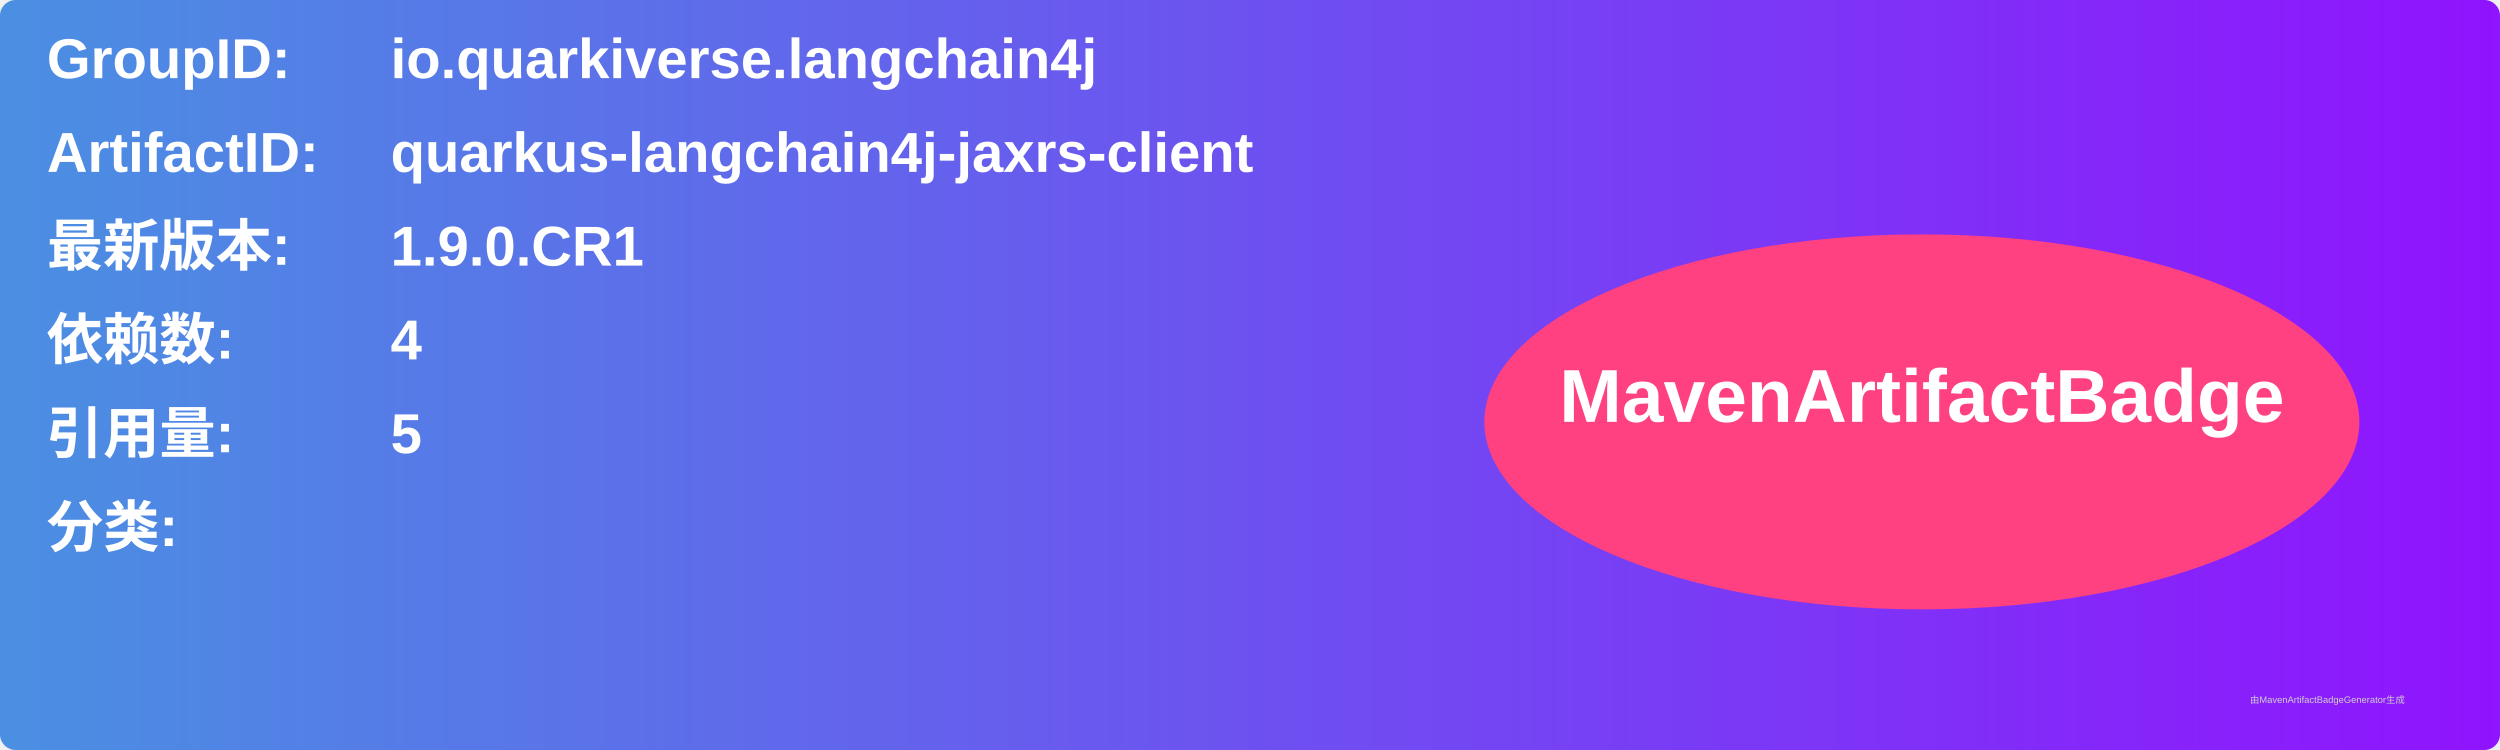
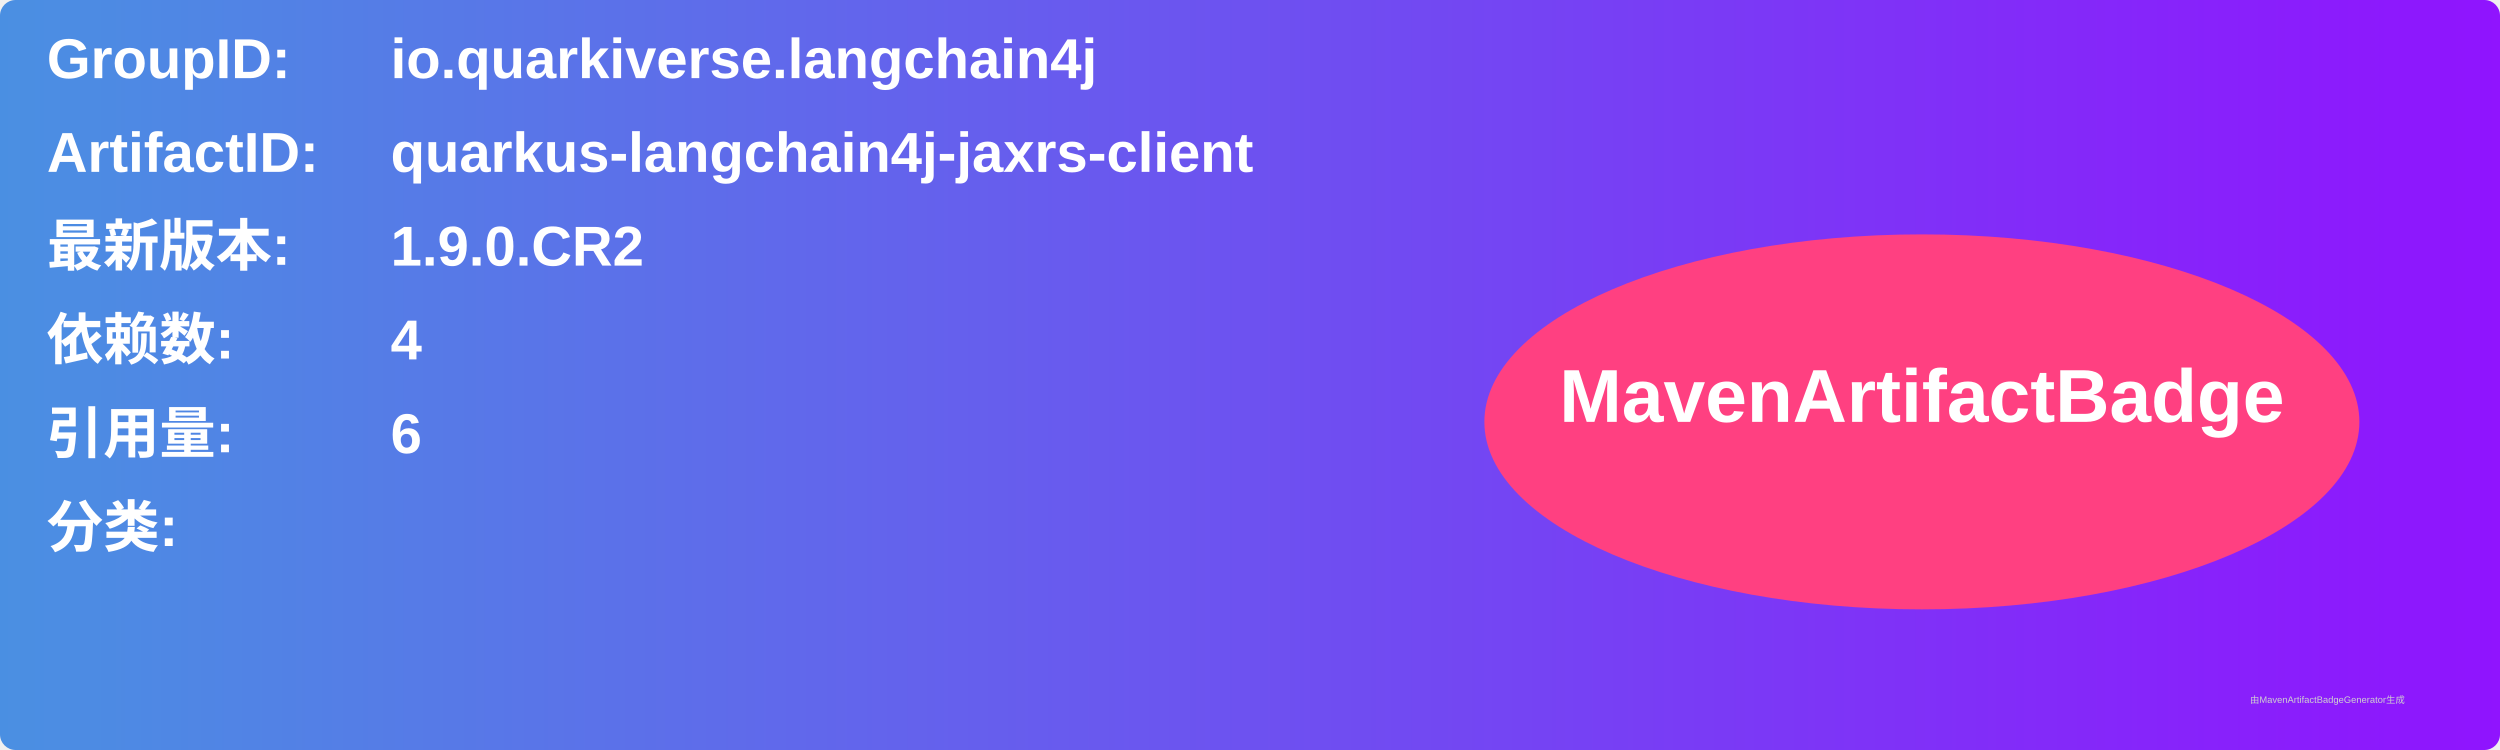
<svg xmlns="http://www.w3.org/2000/svg" width="800" height="240" viewBox="0 0 800 240">
  <linearGradient id="grad" x1="0%" y1="0%" x2="100%" y2="0%">
    <stop offset="0%" stop-color="#4a90e2" />
    <stop offset="100%" stop-color="#9013fe" />
  </linearGradient>
  <rect width="100%" height="100%" rx="5" ry="5" fill="url(#grad)" />
  <g transform="translate(15, 15)">
    <text x="0" y="10" font-family="Arial" font-size="18" fill="white" font-weight="bold" width="260">GroupID:</text>
    <text x="110" y="10" font-family="Arial" font-size="18" fill="white" font-weight="bold" width="460">io.quarkiverse.langchain4j</text>
    <text x="0" y="40" font-family="Arial" font-size="18" fill="white" font-weight="bold" width="260">ArtifactID:</text>
    <text x="110" y="40" font-family="Arial" font-size="18" fill="white" font-weight="bold" width="460">quarkus-langchain4j-jaxrs-client</text>
    <text x="0" y="70" font-family="Arial" font-size="18" fill="white" font-weight="bold">最新版本:</text>
    <text x="110" y="70" font-family="Arial" font-size="18" fill="white" font-weight="bold">
-       <tspan font-weight="bold">1.9.0.CR1</tspan>
+       <tspan font-weight="bold">1.9.0.CR2</tspan>
    </text>
    <text x="0" y="100" font-family="Arial" font-size="18" fill="white" font-weight="bold">依赖数: </text>
    <text x="110" y="100" font-family="Arial" font-size="18" fill="white">
      <tspan font-weight="bold">4</tspan>
    </text>
    <text x="0" y="130" font-family="Arial" font-size="18" fill="white" font-weight="bold">引用量: </text>
    <text x="110" y="130" font-family="Arial" font-size="18" fill="white">
-       <tspan font-weight="bold">5</tspan>
+       <tspan font-weight="bold">6</tspan>
    </text>
    <text x="0" y="160" font-family="Arial" font-size="18" fill="white" font-weight="bold">分类:</text>
    <text x="10" y="190" font-family="Arial" font-size="10" fill="white">
      <tspan font-weight="bold" />
    </text>
    <ellipse cx="600" cy="120" rx="140" ry="60" fill="#ff4081" />
    <text x="600" y="120" text-anchor="middle" font-family="Arial" font-size="24" fill="white" font-weight="bold">MavenArtifactBadge</text>
  </g>
  <text x="720" y="225" font-family="Arial" font-size="3" fill="#d0d0d0">由MavenArtifactBadgeGenerator生成</text>
</svg>
